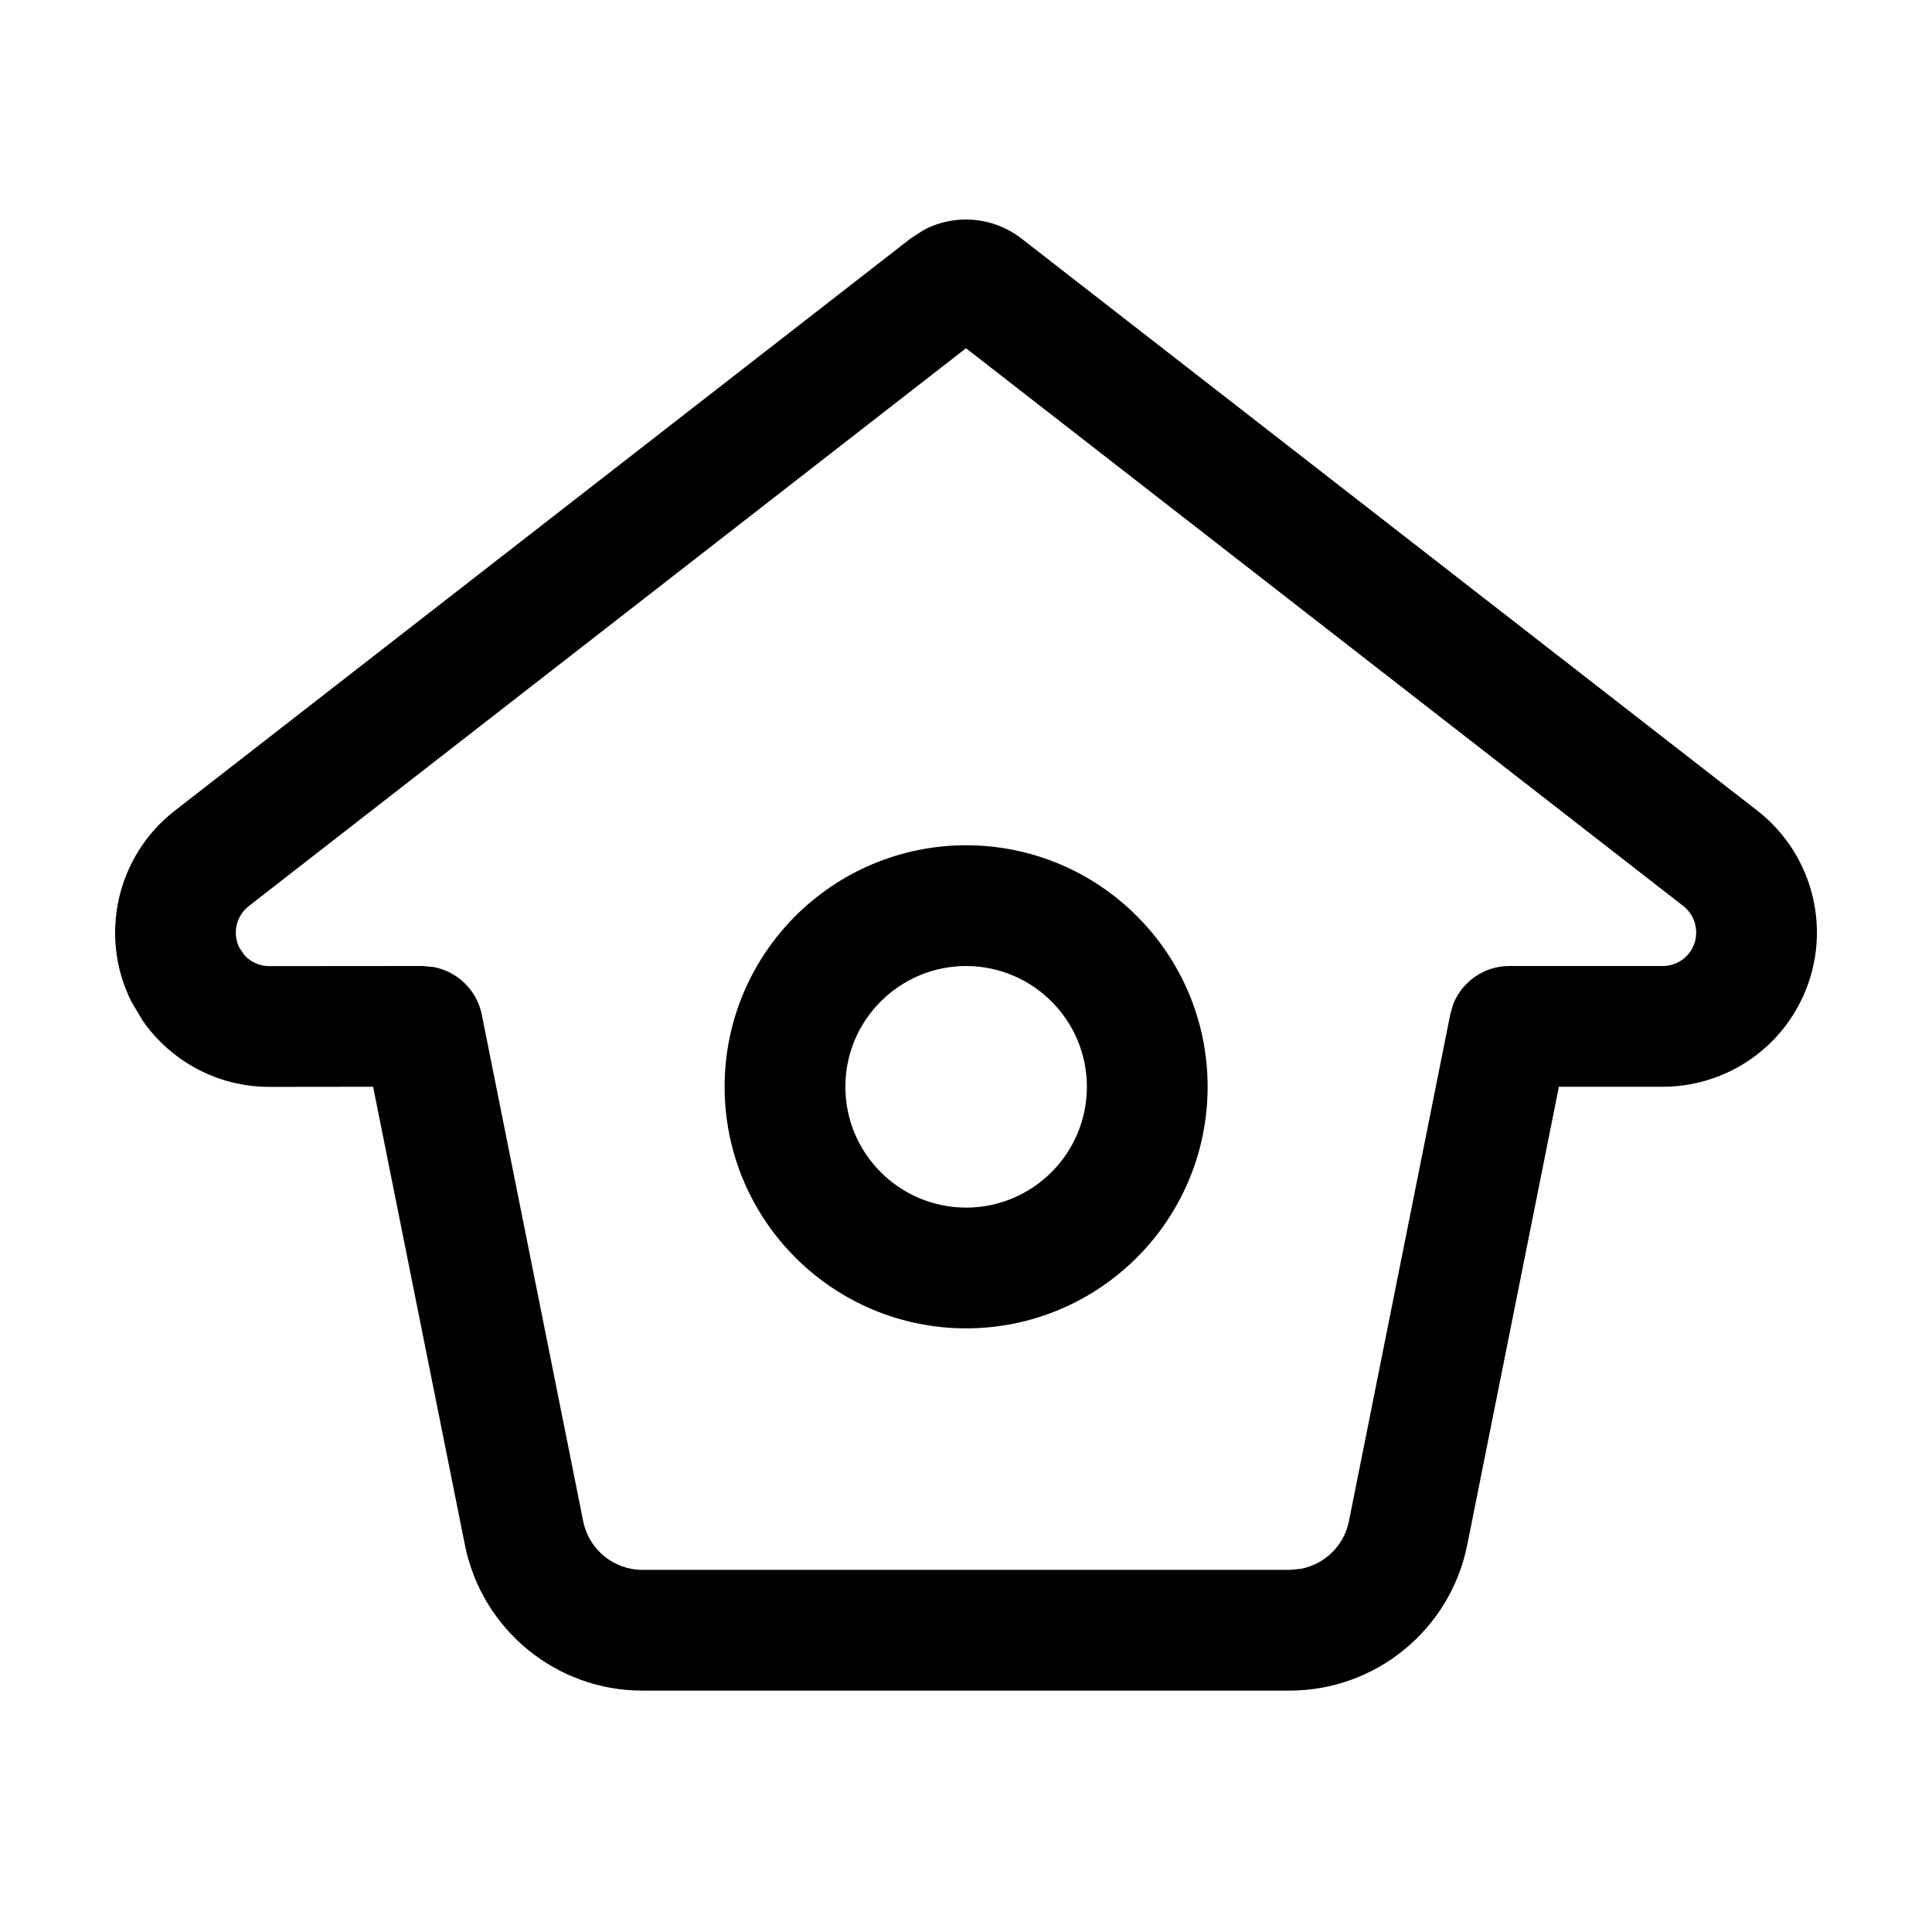
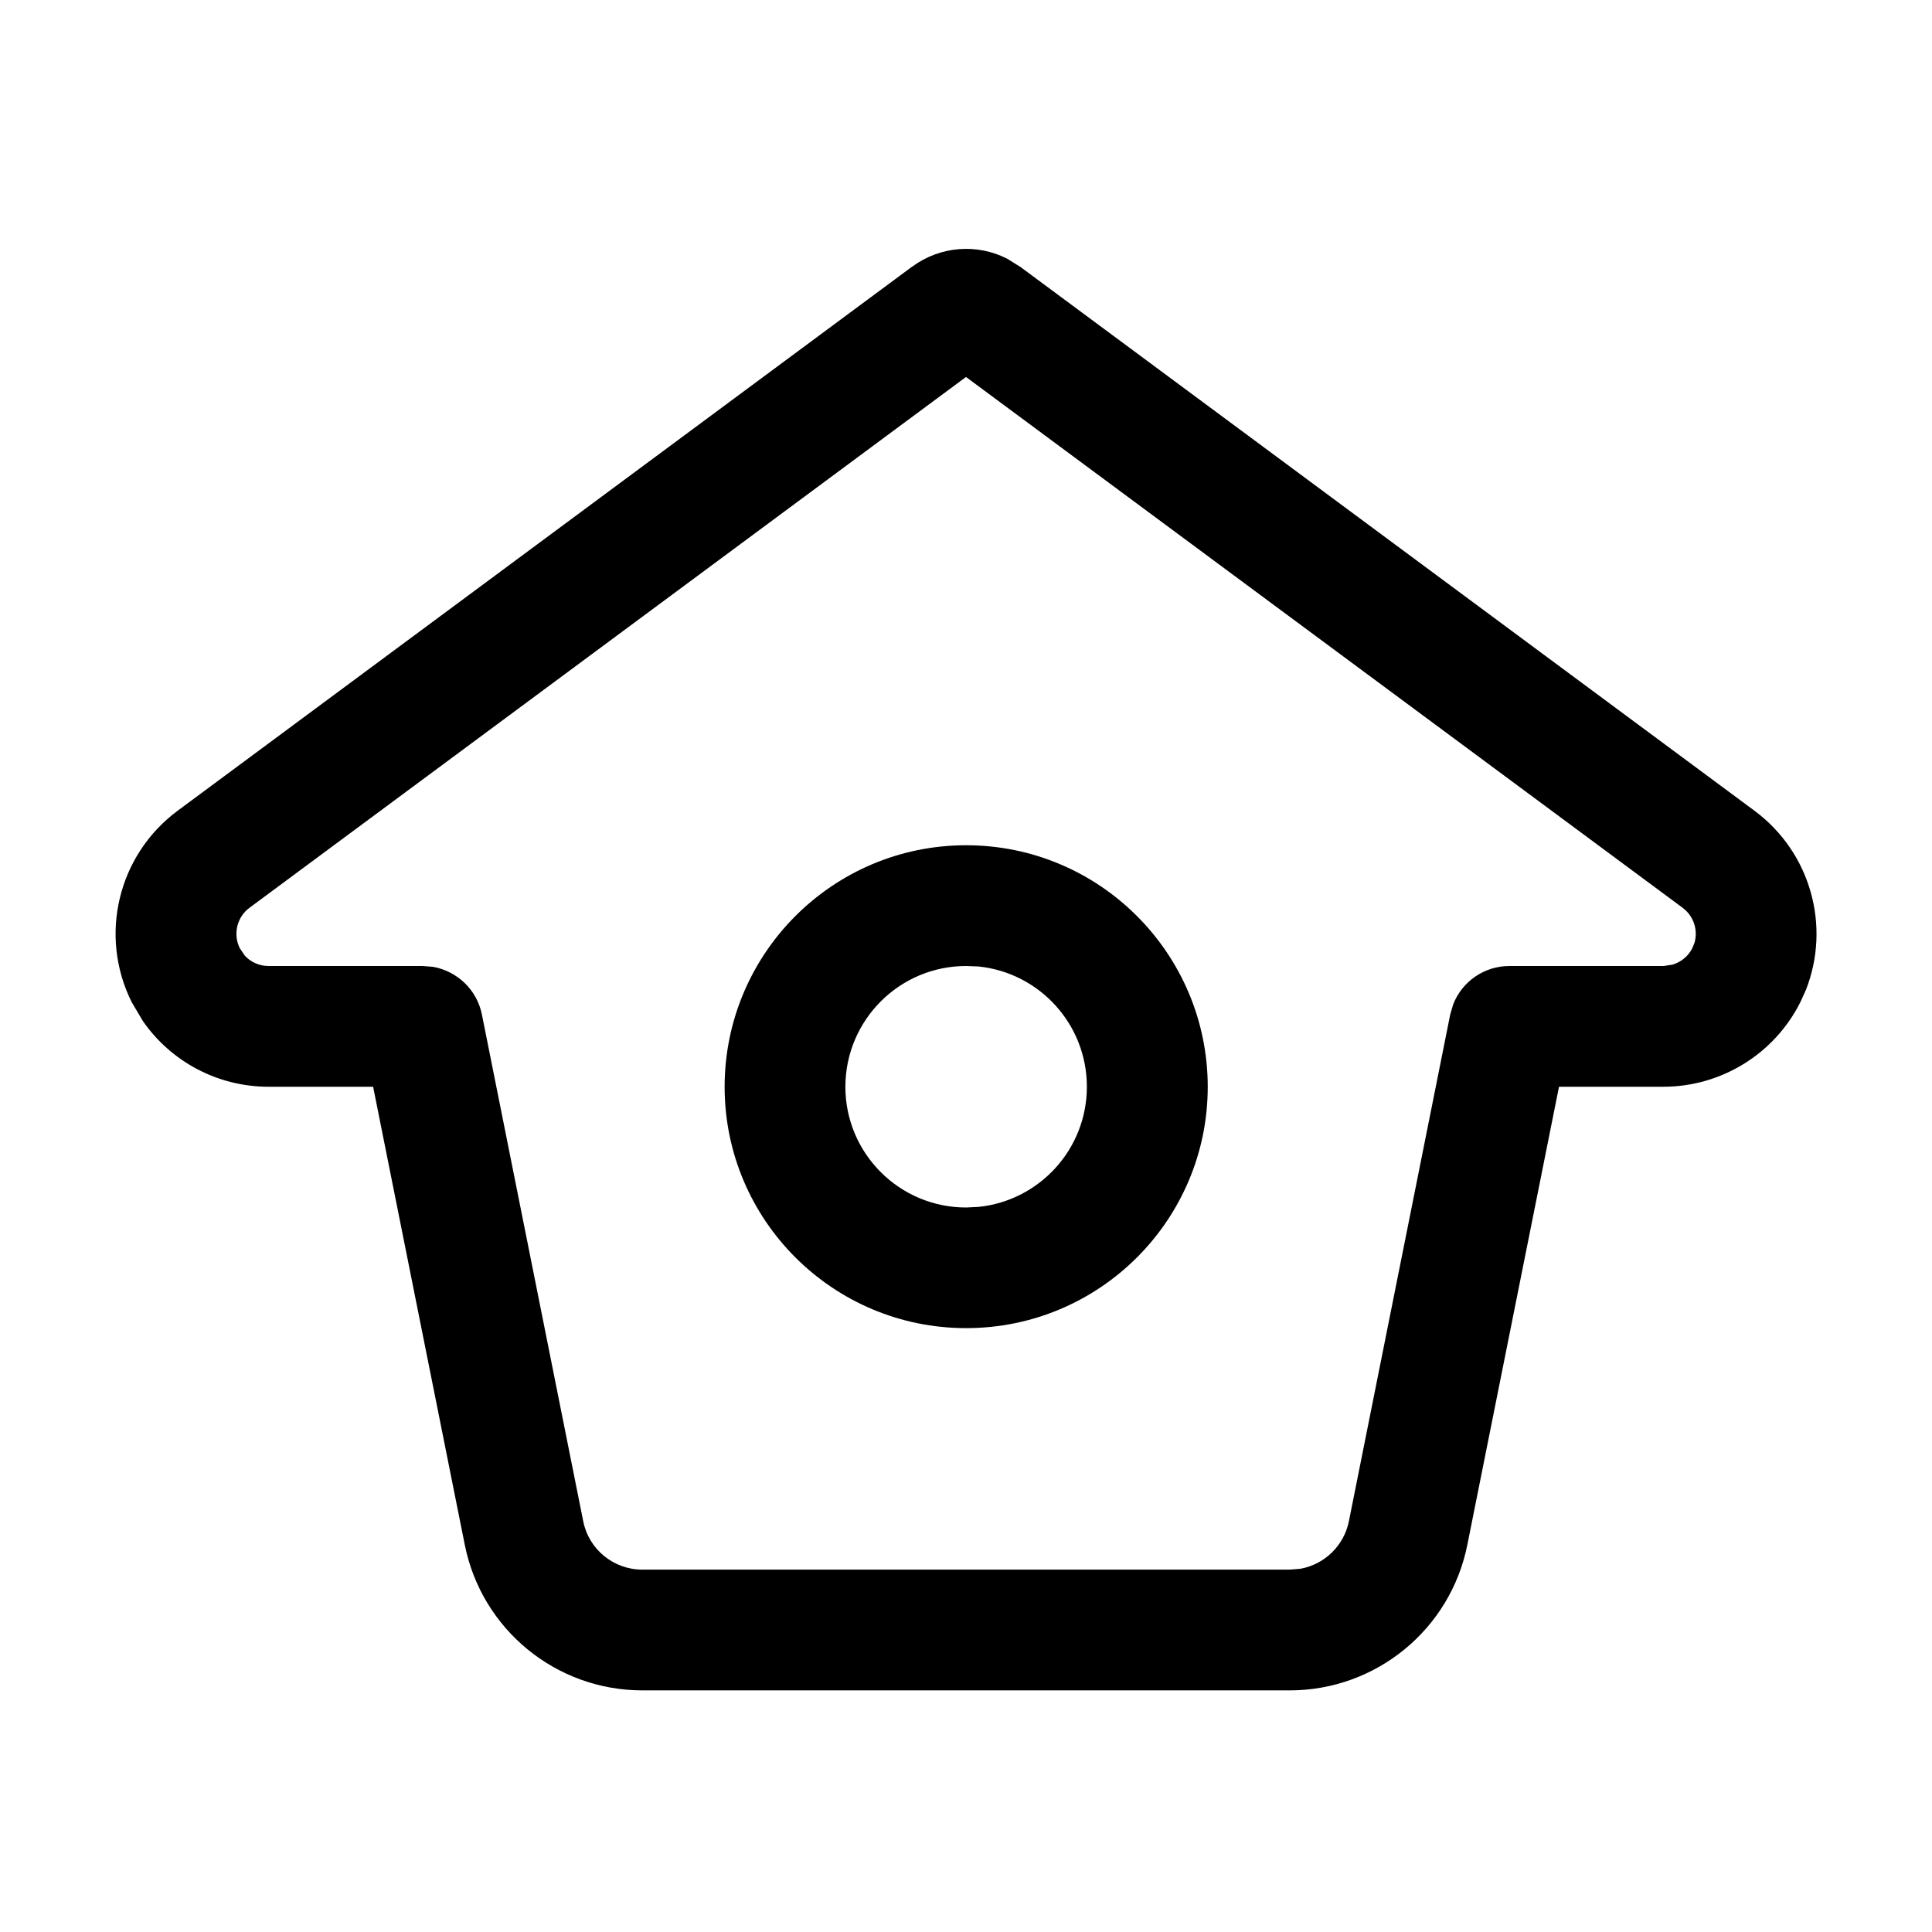
<svg xmlns="http://www.w3.org/2000/svg" width="16" height="16" viewBox="0 0 16 16" fill="none">
-   <path d="M7.646 1.907C7.903 1.768 8.223 1.792 8.46 1.976L14.554 6.714C15.035 7.089 15.184 7.75 14.912 8.294C14.696 8.727 14.253 9 13.77 9H12.91L12.151 12.794C12.011 13.495 11.395 14 10.681 14.001H5.32C4.605 14.001 3.99 13.495 3.85 12.794L3.09 9L2.23 9.001C1.807 9.001 1.416 8.792 1.18 8.45L1.088 8.295C0.816 7.751 0.966 7.089 1.446 6.715L7.54 1.976L7.646 1.907ZM2.06 7.504C1.956 7.585 1.923 7.73 1.982 7.848L2.026 7.912C2.078 7.968 2.152 8.001 2.23 8.001L3.5 8L3.587 8.008C3.787 8.044 3.949 8.198 3.99 8.403L4.83 12.599C4.877 12.832 5.082 13.001 5.32 13.001H10.681L10.769 12.993C10.968 12.957 11.13 12.803 11.171 12.599L12.01 8.403L12.034 8.318C12.108 8.129 12.291 8 12.5 8H13.77C13.875 8 13.971 7.941 14.018 7.847C14.077 7.729 14.044 7.584 13.94 7.503L8 2.884L2.06 7.504ZM8.001 7C9.105 7.001 10.001 7.896 10.001 9C10.001 10.105 9.105 11 8.001 11.001C6.897 11 6.001 10.105 6.001 9C6.001 7.896 6.897 7.001 8.001 7ZM8.001 8C7.449 8.001 7.001 8.448 7.001 9C7.001 9.553 7.449 10 8.001 10.001C8.553 10 9.001 9.553 9.001 9C9.001 8.448 8.553 8.001 8.001 8Z" fill="currentColor" />
+   <path d="M7.555 2.208C7.787 2.037 8.092 2.015 8.342 2.143L8.446 2.208L8.447 2.208L14.531 6.715C14.994 7.059 15.163 7.667 14.957 8.195L14.91 8.299C14.695 8.728 14.256 8.999 13.777 9H12.911L12.152 12.793C12.012 13.495 11.395 13.999 10.681 13.999H5.32C4.605 13.999 3.989 13.495 3.849 12.793L3.09 9L2.224 9C1.804 9 1.416 8.793 1.182 8.454L1.091 8.3C0.816 7.75 0.976 7.082 1.47 6.715L7.554 2.208L7.555 2.208ZM2.066 7.518C1.962 7.595 1.928 7.737 1.986 7.853L2.028 7.915C2.078 7.969 2.149 8 2.224 8L3.5 8L3.587 8.007C3.787 8.043 3.95 8.197 3.991 8.402L4.83 12.598C4.876 12.831 5.081 12.999 5.32 12.999H10.681L10.769 12.992C10.968 12.956 11.13 12.802 11.171 12.598L12.01 8.402L12.035 8.317C12.109 8.128 12.292 8 12.501 8H13.777L13.85 7.989C13.921 7.968 13.981 7.92 14.015 7.852L14.033 7.808C14.064 7.702 14.026 7.586 13.935 7.518L8 3.122L2.066 7.518ZM8.001 7C9.106 7 10.001 7.896 10.002 9C10.002 10.104 9.106 10.999 8.001 10.999C6.897 10.999 6.001 10.104 6.001 9C6.002 7.896 6.897 7 8.001 7ZM8.001 8C7.45 8 7.002 8.447 7.001 9C7.001 9.552 7.449 10 8.001 10L8.104 9.995C8.608 9.943 9.001 9.517 9.001 9C9.001 8.482 8.608 8.056 8.104 8.004L8.001 8Z" fill="currentColor" />
</svg>
